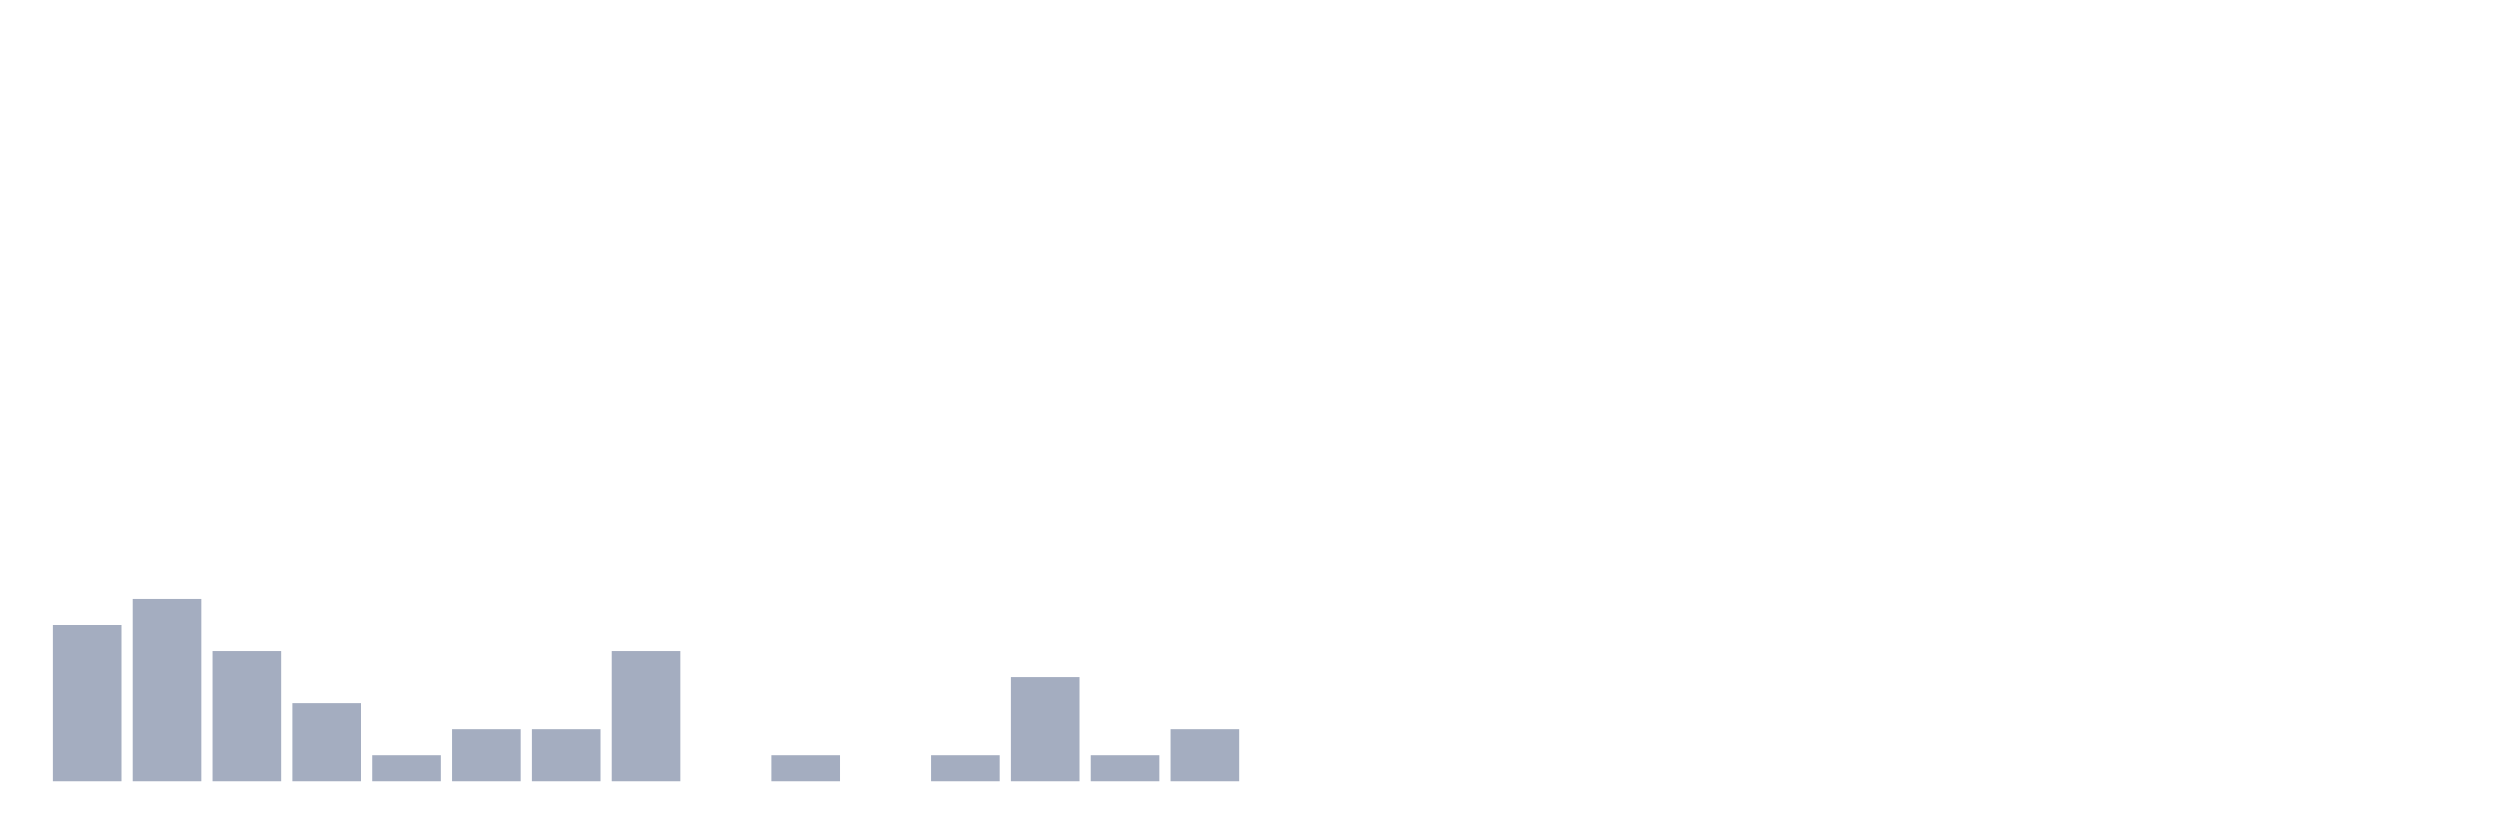
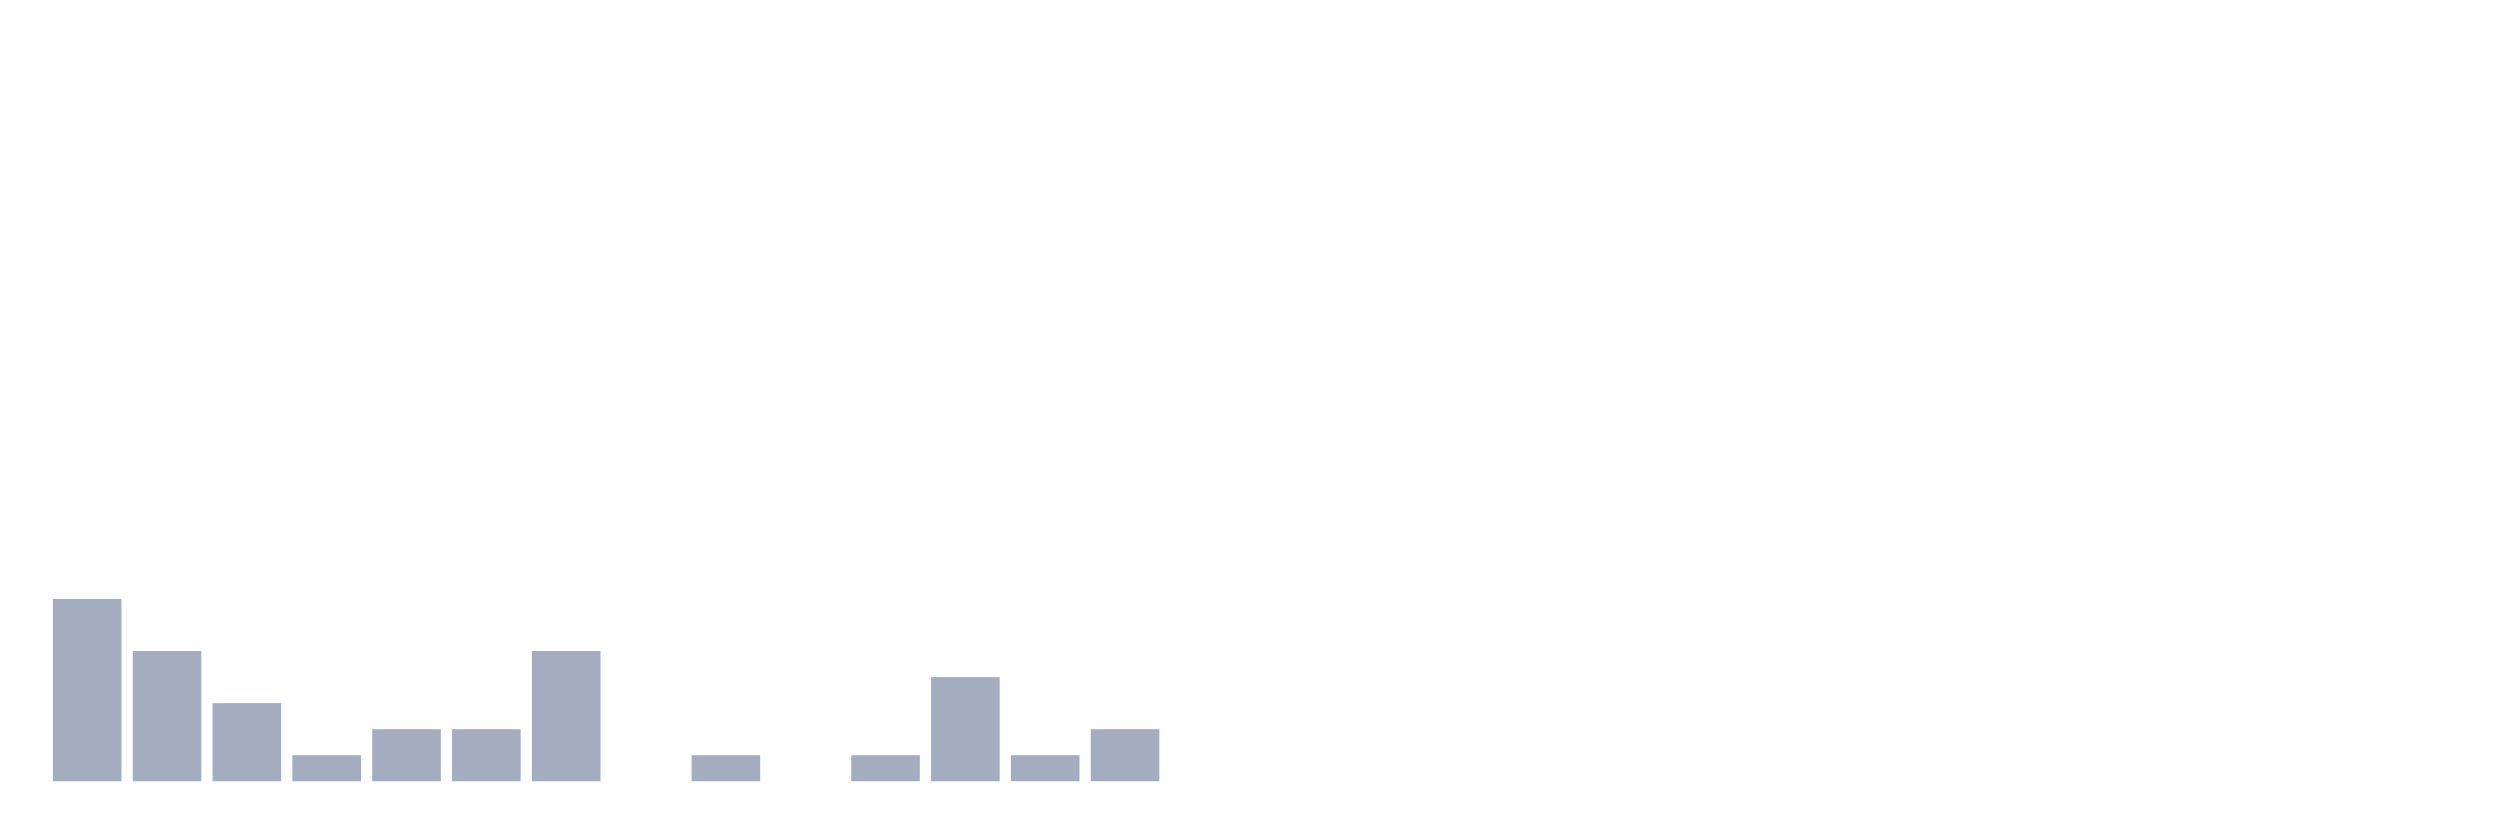
<svg xmlns="http://www.w3.org/2000/svg" viewBox="0 0 480 160">
  <g transform="translate(10,10)">
-     <rect class="bar" x="0.153" width="13.175" y="110" height="30" fill="rgb(164,173,192)" />
-     <rect class="bar" x="15.482" width="13.175" y="105" height="35" fill="rgb(164,173,192)" />
-     <rect class="bar" x="30.81" width="13.175" y="115" height="25" fill="rgb(164,173,192)" />
-     <rect class="bar" x="46.138" width="13.175" y="125" height="15" fill="rgb(164,173,192)" />
-     <rect class="bar" x="61.466" width="13.175" y="135" height="5" fill="rgb(164,173,192)" />
+     <rect class="bar" x="0.153" width="13.175" y="105" height="35" fill="rgb(164,173,192)" />
+     <rect class="bar" x="15.482" width="13.175" y="115" height="25" fill="rgb(164,173,192)" />
+     <rect class="bar" x="30.81" width="13.175" y="125" height="15" fill="rgb(164,173,192)" />
+     <rect class="bar" x="46.138" width="13.175" y="135" height="5" fill="rgb(164,173,192)" />
+     <rect class="bar" x="61.466" width="13.175" y="130" height="10" fill="rgb(164,173,192)" />
    <rect class="bar" x="76.794" width="13.175" y="130" height="10" fill="rgb(164,173,192)" />
-     <rect class="bar" x="92.123" width="13.175" y="130" height="10" fill="rgb(164,173,192)" />
-     <rect class="bar" x="107.451" width="13.175" y="115" height="25" fill="rgb(164,173,192)" />
-     <rect class="bar" x="122.779" width="13.175" y="140" height="0" fill="rgb(164,173,192)" />
-     <rect class="bar" x="138.107" width="13.175" y="135" height="5" fill="rgb(164,173,192)" />
-     <rect class="bar" x="153.436" width="13.175" y="140" height="0" fill="rgb(164,173,192)" />
-     <rect class="bar" x="168.764" width="13.175" y="135" height="5" fill="rgb(164,173,192)" />
-     <rect class="bar" x="184.092" width="13.175" y="120" height="20" fill="rgb(164,173,192)" />
-     <rect class="bar" x="199.42" width="13.175" y="135" height="5" fill="rgb(164,173,192)" />
-     <rect class="bar" x="214.748" width="13.175" y="130" height="10" fill="rgb(164,173,192)" />
+     <rect class="bar" x="92.123" width="13.175" y="115" height="25" fill="rgb(164,173,192)" />
+     <rect class="bar" x="107.451" width="13.175" y="140" height="0" fill="rgb(164,173,192)" />
+     <rect class="bar" x="122.779" width="13.175" y="135" height="5" fill="rgb(164,173,192)" />
+     <rect class="bar" x="138.107" width="13.175" y="140" height="0" fill="rgb(164,173,192)" />
+     <rect class="bar" x="153.436" width="13.175" y="135" height="5" fill="rgb(164,173,192)" />
+     <rect class="bar" x="168.764" width="13.175" y="120" height="20" fill="rgb(164,173,192)" />
+     <rect class="bar" x="184.092" width="13.175" y="135" height="5" fill="rgb(164,173,192)" />
+     <rect class="bar" x="199.42" width="13.175" y="130" height="10" fill="rgb(164,173,192)" />
+     <rect class="bar" x="214.748" width="13.175" y="140" height="0" fill="rgb(164,173,192)" />
    <rect class="bar" x="230.077" width="13.175" y="140" height="0" fill="rgb(164,173,192)" />
    <rect class="bar" x="245.405" width="13.175" y="140" height="0" fill="rgb(164,173,192)" />
    <rect class="bar" x="260.733" width="13.175" y="140" height="0" fill="rgb(164,173,192)" />
    <rect class="bar" x="276.061" width="13.175" y="140" height="0" fill="rgb(164,173,192)" />
    <rect class="bar" x="291.39" width="13.175" y="140" height="0" fill="rgb(164,173,192)" />
    <rect class="bar" x="306.718" width="13.175" y="140" height="0" fill="rgb(164,173,192)" />
    <rect class="bar" x="322.046" width="13.175" y="140" height="0" fill="rgb(164,173,192)" />
    <rect class="bar" x="337.374" width="13.175" y="140" height="0" fill="rgb(164,173,192)" />
    <rect class="bar" x="352.702" width="13.175" y="140" height="0" fill="rgb(164,173,192)" />
    <rect class="bar" x="368.031" width="13.175" y="140" height="0" fill="rgb(164,173,192)" />
    <rect class="bar" x="383.359" width="13.175" y="140" height="0" fill="rgb(164,173,192)" />
    <rect class="bar" x="398.687" width="13.175" y="140" height="0" fill="rgb(164,173,192)" />
    <rect class="bar" x="414.015" width="13.175" y="140" height="0" fill="rgb(164,173,192)" />
    <rect class="bar" x="429.344" width="13.175" y="140" height="0" fill="rgb(164,173,192)" />
    <rect class="bar" x="444.672" width="13.175" y="140" height="0" fill="rgb(164,173,192)" />
  </g>
</svg>
